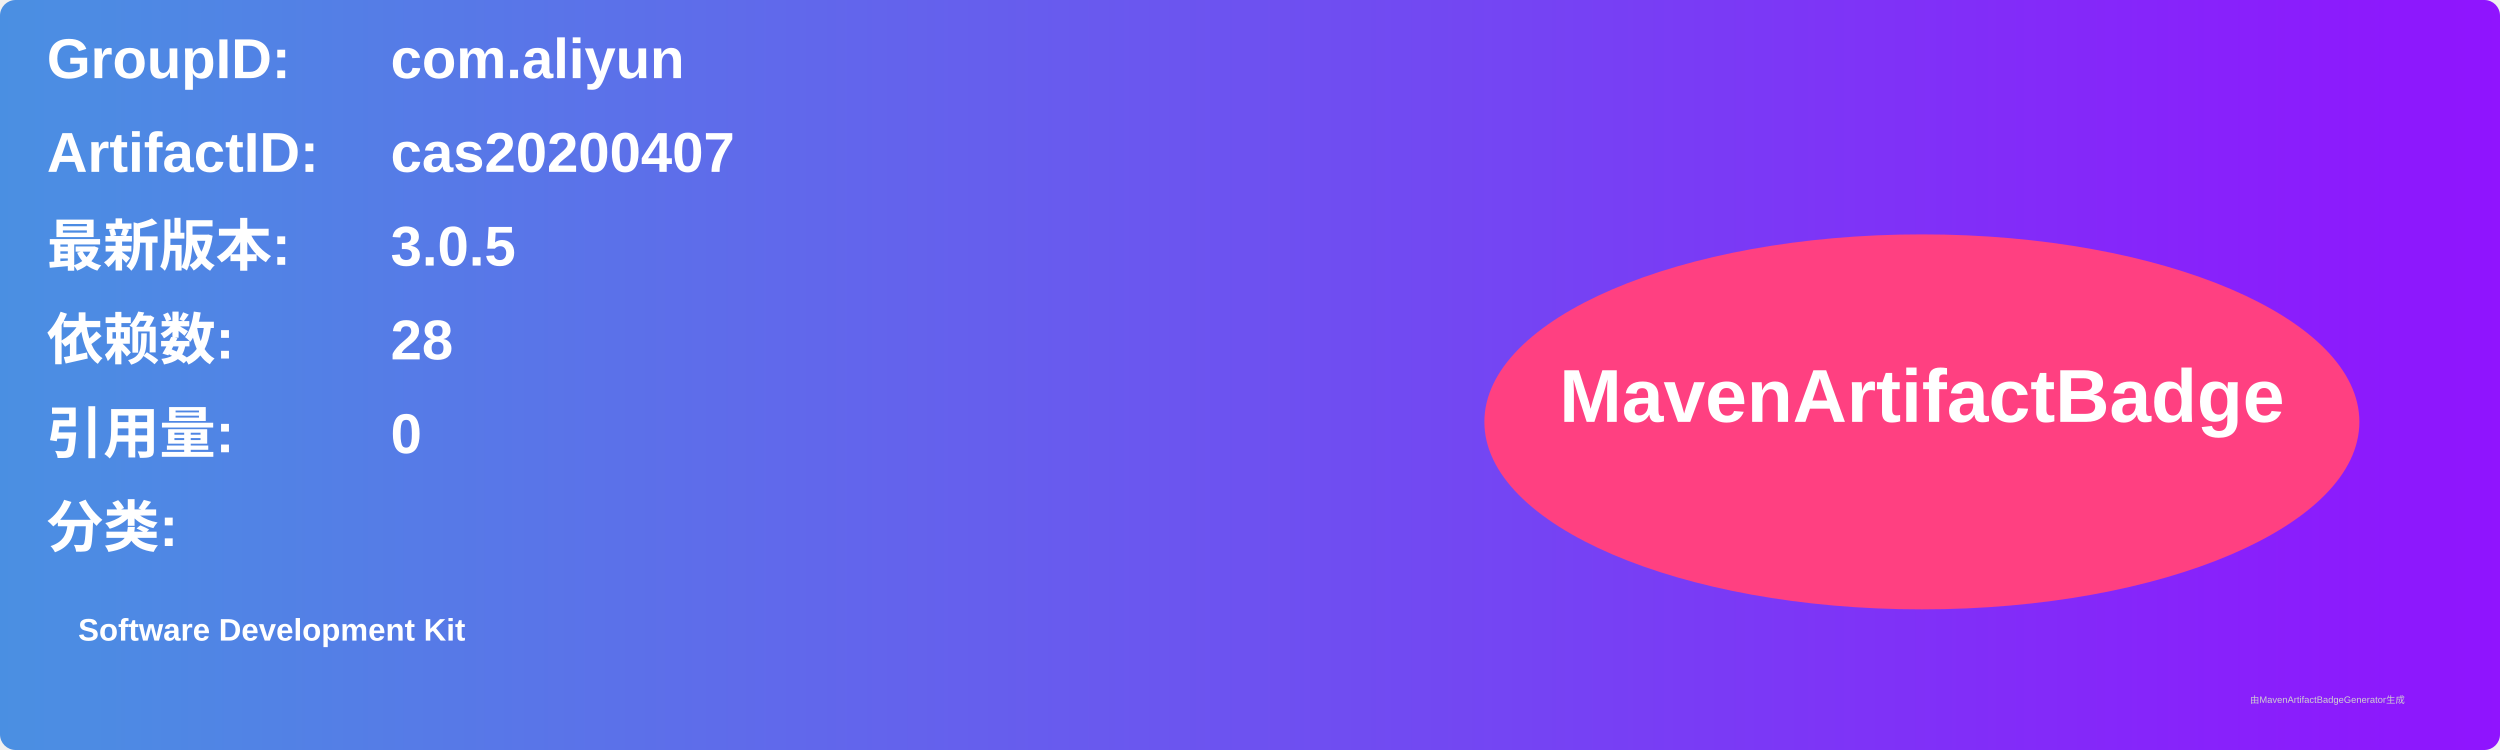
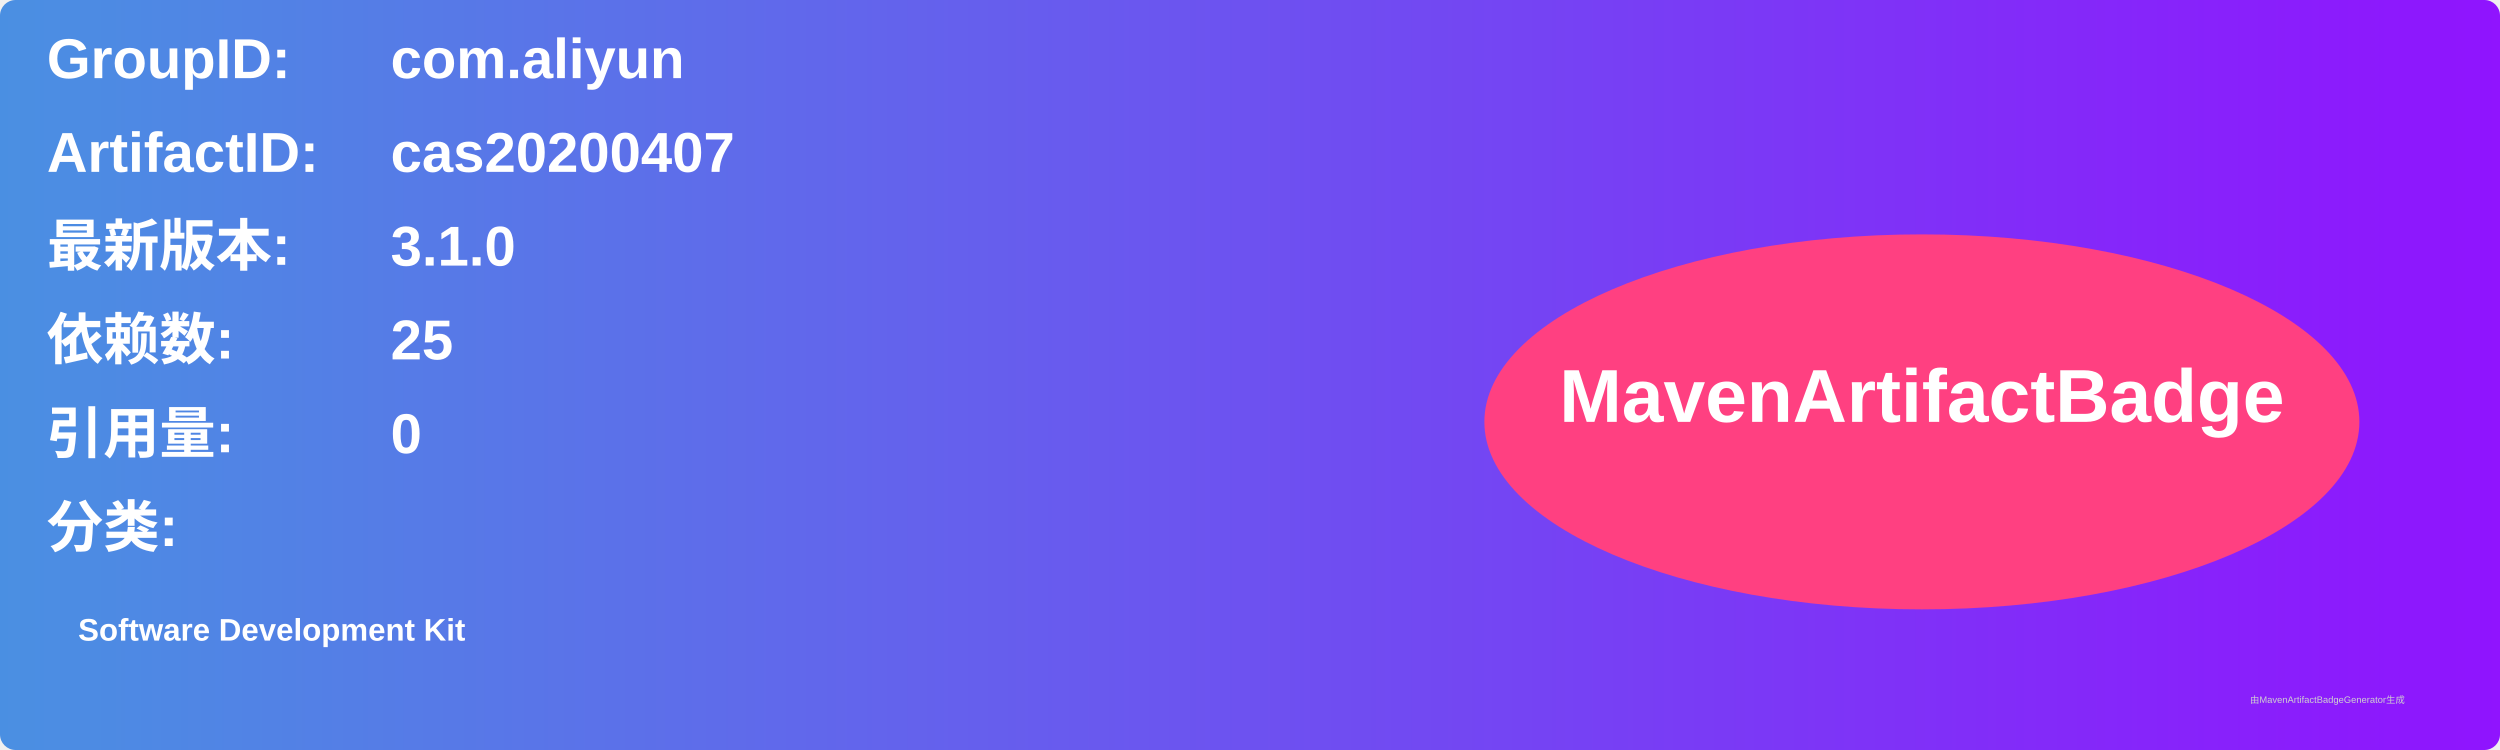
<svg xmlns="http://www.w3.org/2000/svg" width="800" height="240" viewBox="0 0 800 240">
  <linearGradient id="grad" x1="0%" y1="0%" x2="100%" y2="0%">
    <stop offset="0%" stop-color="#4a90e2" />
    <stop offset="100%" stop-color="#9013fe" />
  </linearGradient>
  <rect width="100%" height="100%" rx="5" ry="5" fill="url(#grad)" />
  <g transform="translate(15, 15)">
    <text x="0" y="10" font-family="Arial" font-size="18" fill="white" font-weight="bold" width="260">GroupID:</text>
    <text x="110" y="10" font-family="Arial" font-size="18" fill="white" font-weight="bold" width="460">com.aliyun</text>
    <text x="0" y="40" font-family="Arial" font-size="18" fill="white" font-weight="bold" width="260">ArtifactID:</text>
    <text x="110" y="40" font-family="Arial" font-size="18" fill="white" font-weight="bold" width="460">cas20200407</text>
    <text x="0" y="70" font-family="Arial" font-size="18" fill="white" font-weight="bold">最新版本:</text>
    <text x="110" y="70" font-family="Arial" font-size="18" fill="white" font-weight="bold">
-       <tspan font-weight="bold">3.0.5</tspan>
+       <tspan font-weight="bold">3.1.0</tspan>
    </text>
    <text x="0" y="100" font-family="Arial" font-size="18" fill="white" font-weight="bold">依赖数: </text>
    <text x="110" y="100" font-family="Arial" font-size="18" fill="white">
-       <tspan font-weight="bold">28</tspan>
+       <tspan font-weight="bold">25</tspan>
    </text>
    <text x="0" y="130" font-family="Arial" font-size="18" fill="white" font-weight="bold">引用量: </text>
    <text x="110" y="130" font-family="Arial" font-size="18" fill="white">
      <tspan font-weight="bold">0</tspan>
    </text>
    <text x="0" y="160" font-family="Arial" font-size="18" fill="white" font-weight="bold">分类:</text>
    <text x="10" y="190" font-family="Arial" font-size="10" fill="white">
      <tspan font-weight="bold">Software Development Kit</tspan>
    </text>
    <ellipse cx="600" cy="120" rx="140" ry="60" fill="#ff4081" />
    <text x="600" y="120" text-anchor="middle" font-family="Arial" font-size="24" fill="white" font-weight="bold">MavenArtifactBadge</text>
  </g>
  <text x="720" y="225" font-family="Arial" font-size="3" fill="#d0d0d0">由MavenArtifactBadgeGenerator生成</text>
</svg>
